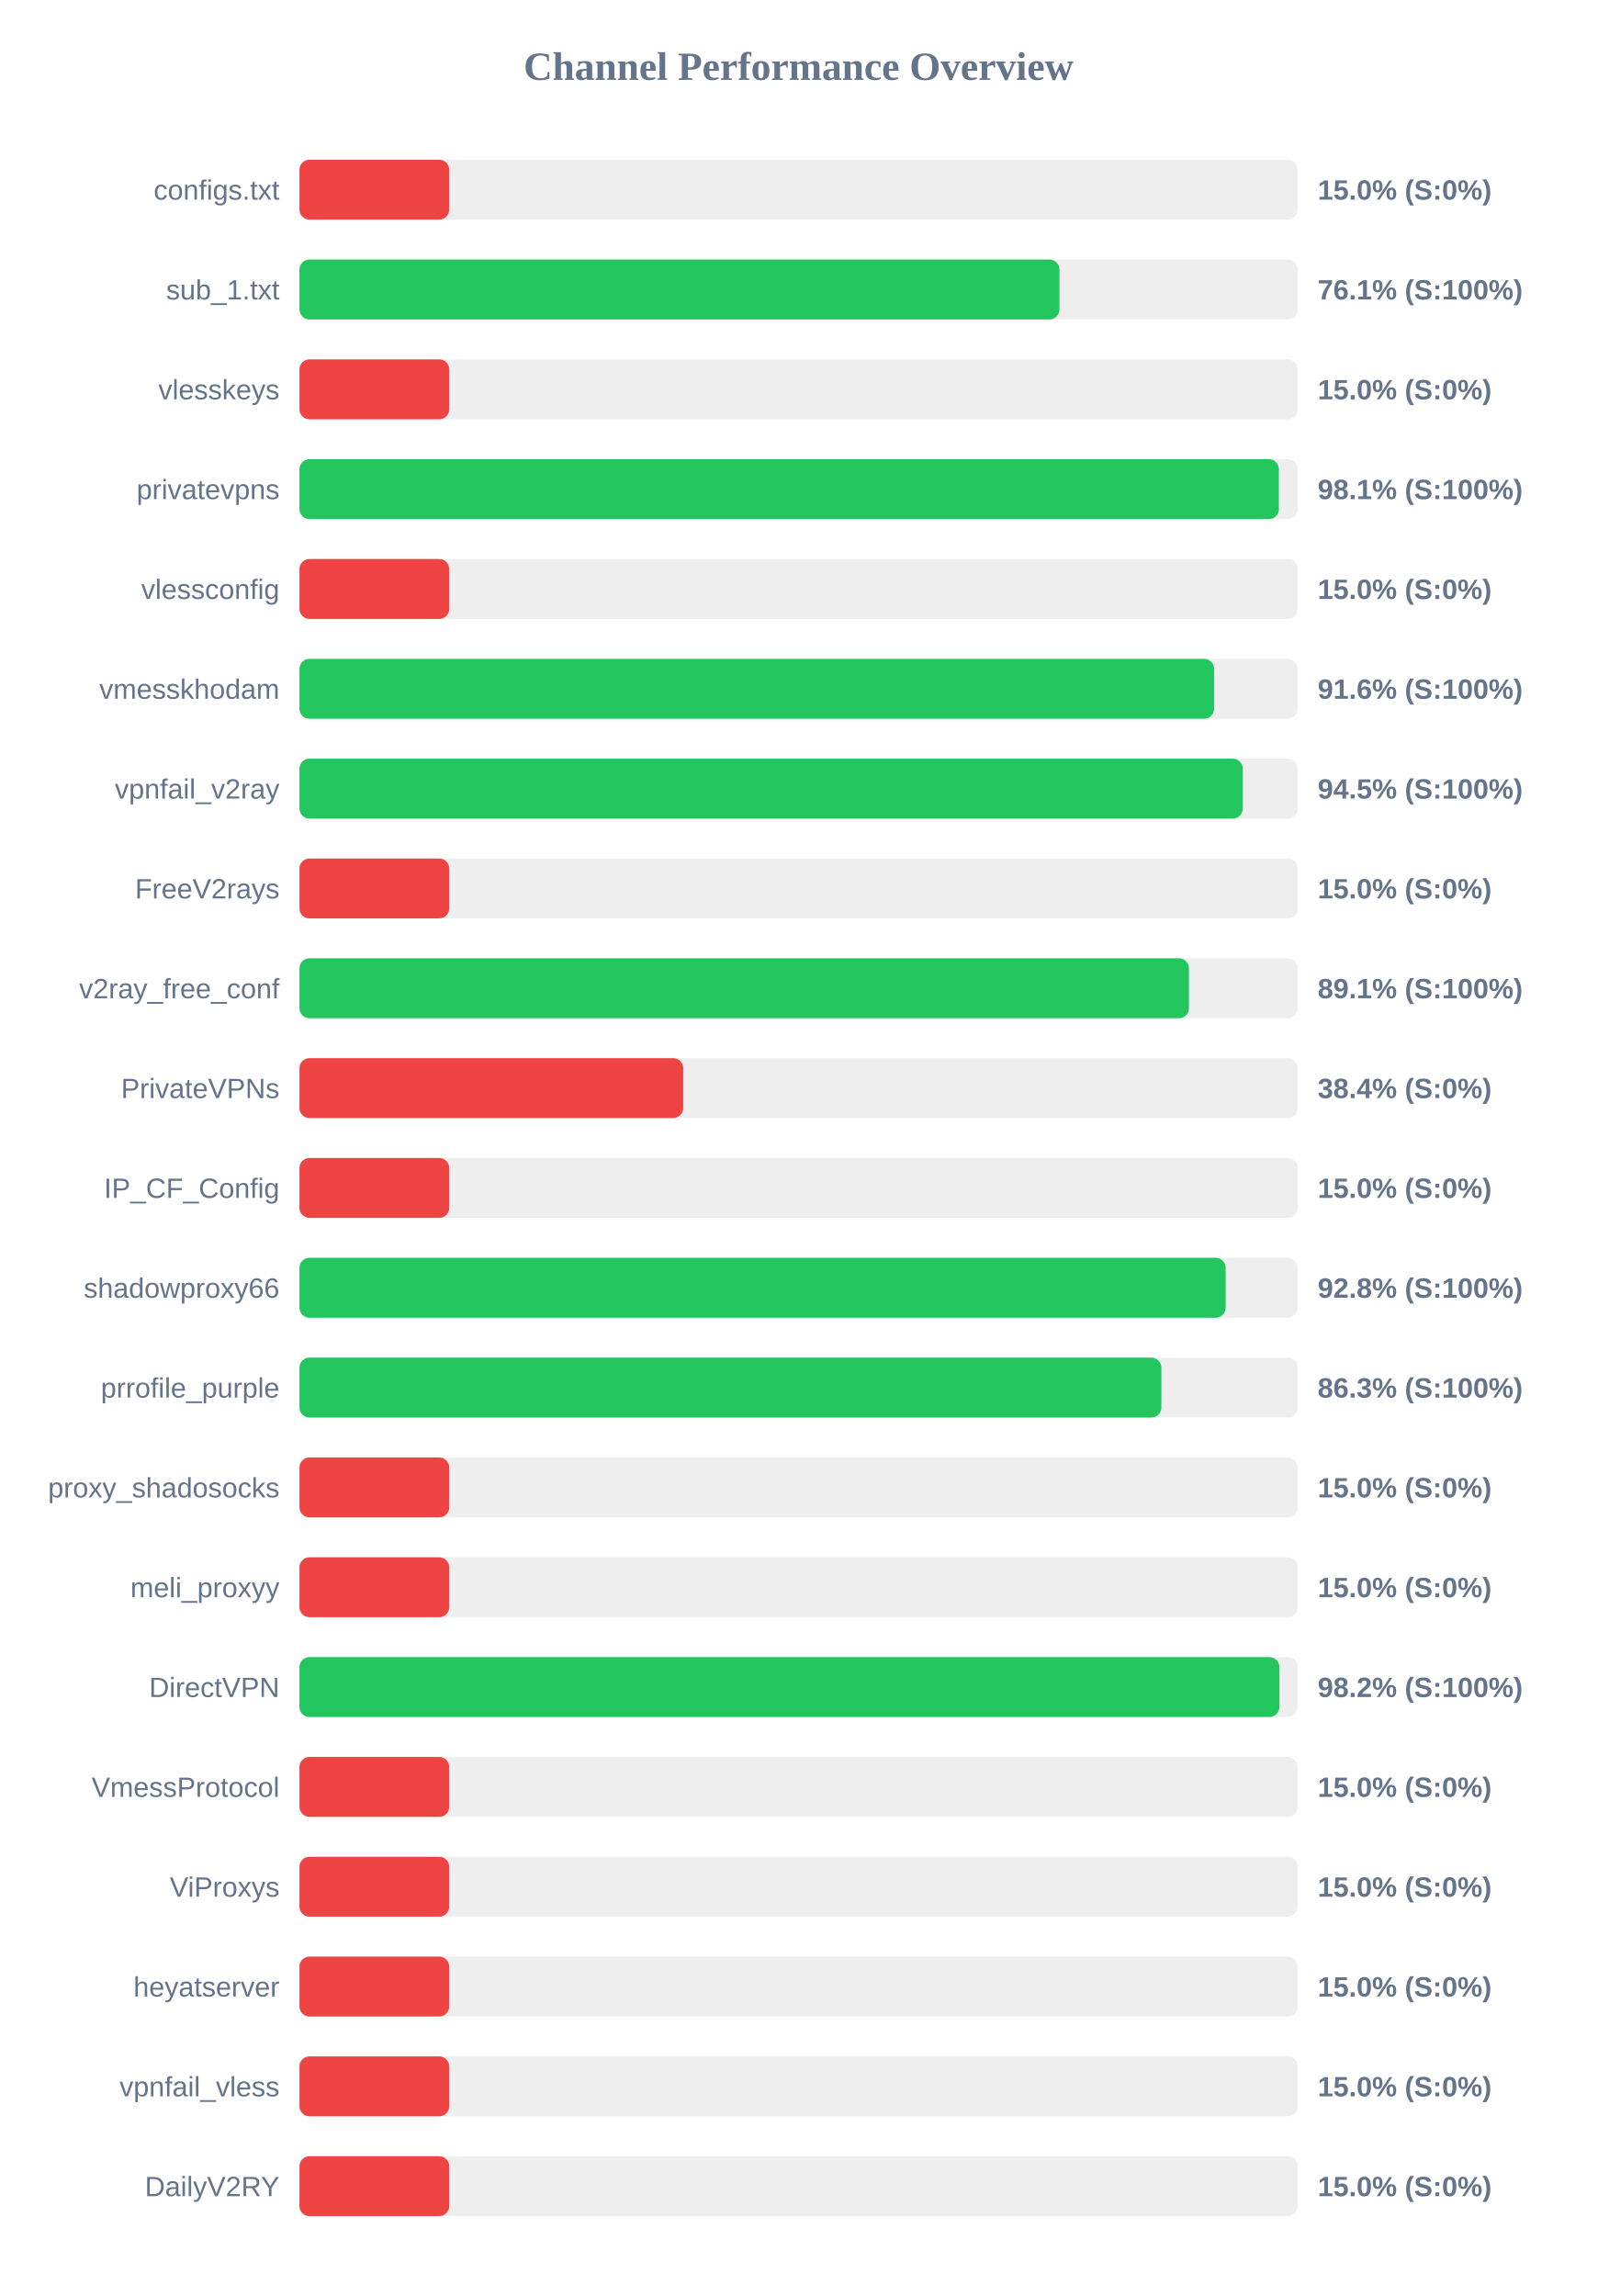
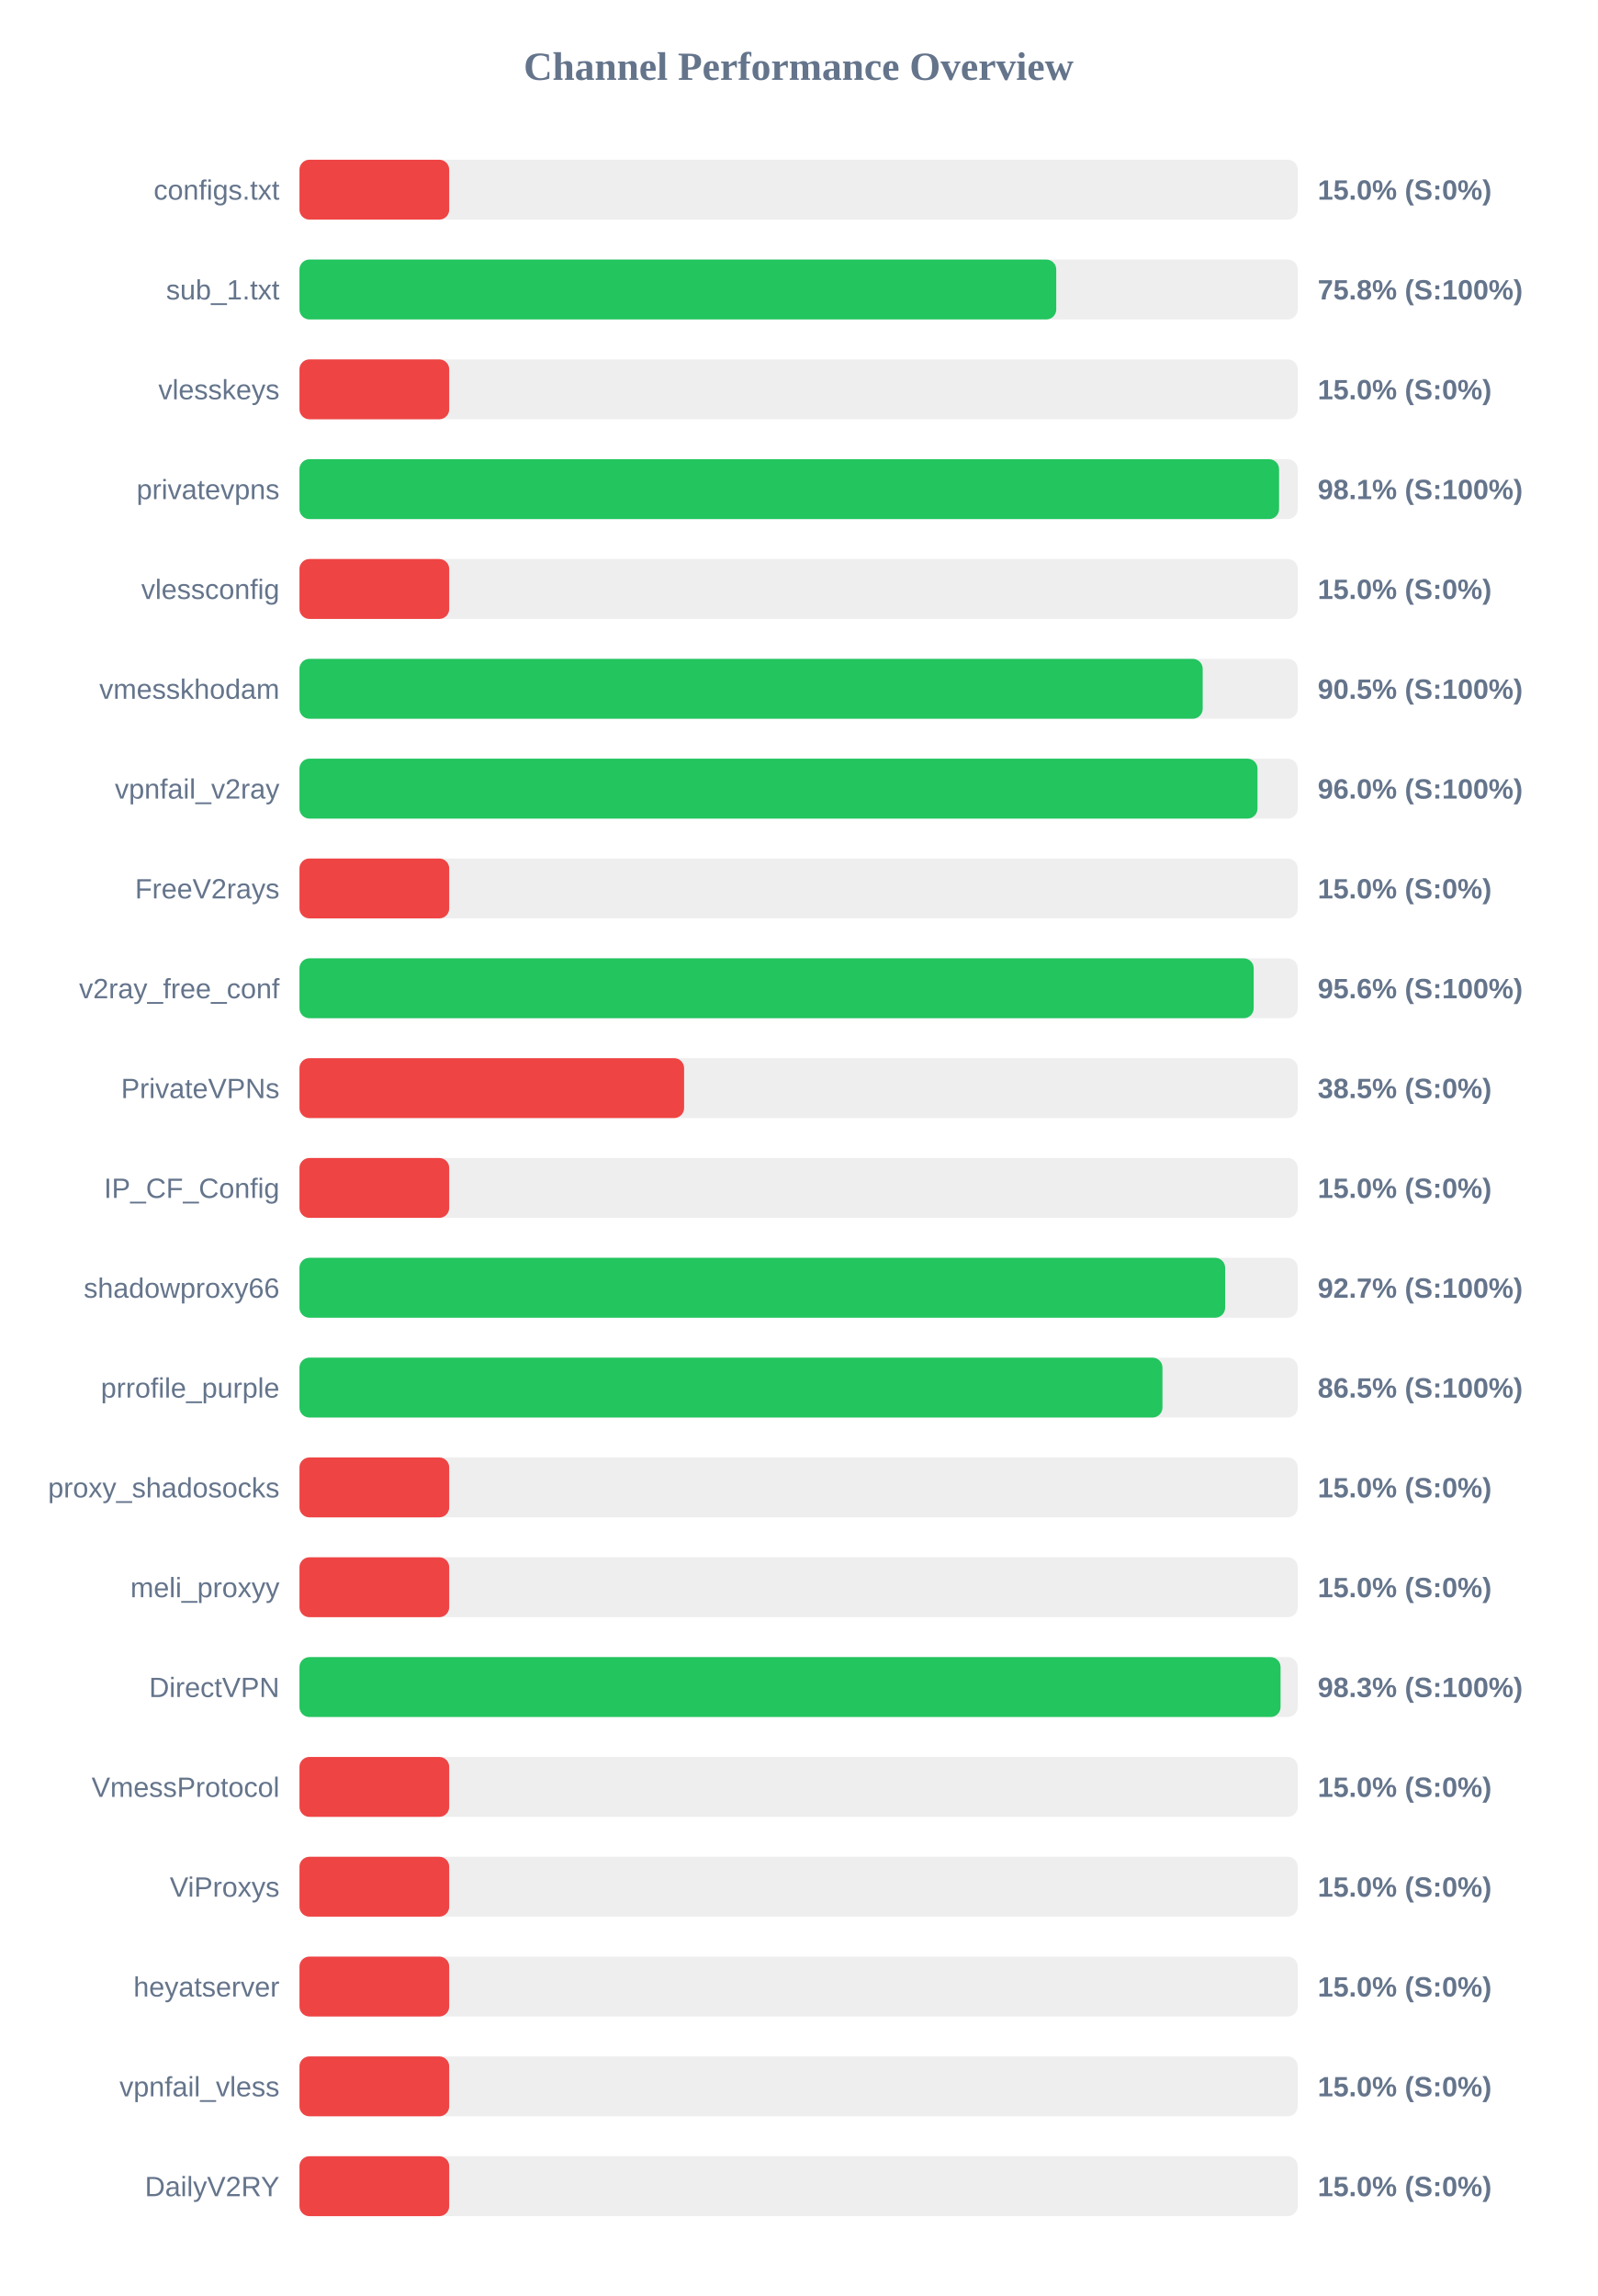
<svg xmlns="http://www.w3.org/2000/svg" width="800" height="1150" version="1.1">
  <style>
        .row { font: 14px Arial; fill: #64748b; }
        .score { font: bold 14px Arial; fill: #64748b; }
    </style>
  <text x="400" y="40" text-anchor="middle" font-size="20px" font-weight="bold" fill="#64748b">Channel Performance Overview</text>
  <rect x="150" y="80" width="500" height="30" fill="#eee" rx="5" />
  <rect x="150" y="80" width="75.0" height="30" fill="#ef4444" rx="5" />
  <text x="140" y="100" text-anchor="end" class="row">configs.txt</text>
  <text x="660" y="100" text-anchor="start" class="score">15.0% (S:0%)</text>
  <rect x="150" y="130" width="500" height="30" fill="#eee" rx="5" />
-   <rect x="150" y="130" width="380.65" height="30" fill="#22c55e" rx="5" />
+   <rect x="150" y="130" width="379.05" height="30" fill="#22c55e" rx="5" />
  <text x="140" y="150" text-anchor="end" class="row">sub_1.txt</text>
-   <text x="660" y="150" text-anchor="start" class="score">76.1% (S:100%)</text>
+   <text x="660" y="150" text-anchor="start" class="score">75.8% (S:100%)</text>
  <rect x="150" y="180" width="500" height="30" fill="#eee" rx="5" />
  <rect x="150" y="180" width="75.0" height="30" fill="#ef4444" rx="5" />
  <text x="140" y="200" text-anchor="end" class="row">vlesskeys</text>
  <text x="660" y="200" text-anchor="start" class="score">15.0% (S:0%)</text>
  <rect x="150" y="230" width="500" height="30" fill="#eee" rx="5" />
-   <rect x="150" y="230" width="490.55" height="30" fill="#22c55e" rx="5" />
+   <rect x="150" y="230" width="490.65" height="30" fill="#22c55e" rx="5" />
  <text x="140" y="250" text-anchor="end" class="row">privatevpns</text>
  <text x="660" y="250" text-anchor="start" class="score">98.1% (S:100%)</text>
  <rect x="150" y="280" width="500" height="30" fill="#eee" rx="5" />
  <rect x="150" y="280" width="75.0" height="30" fill="#ef4444" rx="5" />
  <text x="140" y="300" text-anchor="end" class="row">vlessconfig</text>
  <text x="660" y="300" text-anchor="start" class="score">15.0% (S:0%)</text>
  <rect x="150" y="330" width="500" height="30" fill="#eee" rx="5" />
-   <rect x="150" y="330" width="458.1" height="30" fill="#22c55e" rx="5" />
+   <rect x="150" y="330" width="452.4" height="30" fill="#22c55e" rx="5" />
  <text x="140" y="350" text-anchor="end" class="row">vmesskhodam</text>
-   <text x="660" y="350" text-anchor="start" class="score">91.6% (S:100%)</text>
+   <text x="660" y="350" text-anchor="start" class="score">90.5% (S:100%)</text>
  <rect x="150" y="380" width="500" height="30" fill="#eee" rx="5" />
-   <rect x="150" y="380" width="472.45" height="30" fill="#22c55e" rx="5" />
+   <rect x="150" y="380" width="479.85" height="30" fill="#22c55e" rx="5" />
  <text x="140" y="400" text-anchor="end" class="row">vpnfail_v2ray</text>
-   <text x="660" y="400" text-anchor="start" class="score">94.5% (S:100%)</text>
+   <text x="660" y="400" text-anchor="start" class="score">96.0% (S:100%)</text>
  <rect x="150" y="430" width="500" height="30" fill="#eee" rx="5" />
  <rect x="150" y="430" width="75.0" height="30" fill="#ef4444" rx="5" />
  <text x="140" y="450" text-anchor="end" class="row">FreeV2rays</text>
  <text x="660" y="450" text-anchor="start" class="score">15.0% (S:0%)</text>
  <rect x="150" y="480" width="500" height="30" fill="#eee" rx="5" />
-   <rect x="150" y="480" width="445.5" height="30" fill="#22c55e" rx="5" />
+   <rect x="150" y="480" width="477.95" height="30" fill="#22c55e" rx="5" />
  <text x="140" y="500" text-anchor="end" class="row">v2ray_free_conf</text>
-   <text x="660" y="500" text-anchor="start" class="score">89.1% (S:100%)</text>
+   <text x="660" y="500" text-anchor="start" class="score">95.6% (S:100%)</text>
  <rect x="150" y="530" width="500" height="30" fill="#eee" rx="5" />
-   <rect x="150" y="530" width="192.2" height="30" fill="#ef4444" rx="5" />
+   <rect x="150" y="530" width="192.65" height="30" fill="#ef4444" rx="5" />
  <text x="140" y="550" text-anchor="end" class="row">PrivateVPNs</text>
-   <text x="660" y="550" text-anchor="start" class="score">38.4% (S:0%)</text>
+   <text x="660" y="550" text-anchor="start" class="score">38.5% (S:0%)</text>
  <rect x="150" y="580" width="500" height="30" fill="#eee" rx="5" />
  <rect x="150" y="580" width="75.0" height="30" fill="#ef4444" rx="5" />
  <text x="140" y="600" text-anchor="end" class="row">IP_CF_Config</text>
  <text x="660" y="600" text-anchor="start" class="score">15.0% (S:0%)</text>
  <rect x="150" y="630" width="500" height="30" fill="#eee" rx="5" />
-   <rect x="150" y="630" width="463.9" height="30" fill="#22c55e" rx="5" />
+   <rect x="150" y="630" width="463.65" height="30" fill="#22c55e" rx="5" />
  <text x="140" y="650" text-anchor="end" class="row">shadowproxy66</text>
-   <text x="660" y="650" text-anchor="start" class="score">92.8% (S:100%)</text>
+   <text x="660" y="650" text-anchor="start" class="score">92.7% (S:100%)</text>
  <rect x="150" y="680" width="500" height="30" fill="#eee" rx="5" />
-   <rect x="150" y="680" width="431.7" height="30" fill="#22c55e" rx="5" />
+   <rect x="150" y="680" width="432.25" height="30" fill="#22c55e" rx="5" />
  <text x="140" y="700" text-anchor="end" class="row">prrofile_purple</text>
-   <text x="660" y="700" text-anchor="start" class="score">86.3% (S:100%)</text>
+   <text x="660" y="700" text-anchor="start" class="score">86.5% (S:100%)</text>
  <rect x="150" y="730" width="500" height="30" fill="#eee" rx="5" />
  <rect x="150" y="730" width="75.0" height="30" fill="#ef4444" rx="5" />
  <text x="140" y="750" text-anchor="end" class="row">proxy_shadosocks</text>
  <text x="660" y="750" text-anchor="start" class="score">15.0% (S:0%)</text>
  <rect x="150" y="780" width="500" height="30" fill="#eee" rx="5" />
  <rect x="150" y="780" width="75.0" height="30" fill="#ef4444" rx="5" />
  <text x="140" y="800" text-anchor="end" class="row">meli_proxyy</text>
  <text x="660" y="800" text-anchor="start" class="score">15.0% (S:0%)</text>
  <rect x="150" y="830" width="500" height="30" fill="#eee" rx="5" />
-   <rect x="150" y="830" width="490.8" height="30" fill="#22c55e" rx="5" />
+   <rect x="150" y="830" width="491.4" height="30" fill="#22c55e" rx="5" />
  <text x="140" y="850" text-anchor="end" class="row">DirectVPN</text>
-   <text x="660" y="850" text-anchor="start" class="score">98.2% (S:100%)</text>
+   <text x="660" y="850" text-anchor="start" class="score">98.3% (S:100%)</text>
  <rect x="150" y="880" width="500" height="30" fill="#eee" rx="5" />
  <rect x="150" y="880" width="75.0" height="30" fill="#ef4444" rx="5" />
  <text x="140" y="900" text-anchor="end" class="row">VmessProtocol</text>
  <text x="660" y="900" text-anchor="start" class="score">15.0% (S:0%)</text>
  <rect x="150" y="930" width="500" height="30" fill="#eee" rx="5" />
  <rect x="150" y="930" width="75.0" height="30" fill="#ef4444" rx="5" />
  <text x="140" y="950" text-anchor="end" class="row">ViProxys</text>
  <text x="660" y="950" text-anchor="start" class="score">15.0% (S:0%)</text>
  <rect x="150" y="980" width="500" height="30" fill="#eee" rx="5" />
  <rect x="150" y="980" width="75.0" height="30" fill="#ef4444" rx="5" />
  <text x="140" y="1000" text-anchor="end" class="row">heyatserver</text>
  <text x="660" y="1000" text-anchor="start" class="score">15.0% (S:0%)</text>
  <rect x="150" y="1030" width="500" height="30" fill="#eee" rx="5" />
  <rect x="150" y="1030" width="75.0" height="30" fill="#ef4444" rx="5" />
  <text x="140" y="1050" text-anchor="end" class="row">vpnfail_vless</text>
  <text x="660" y="1050" text-anchor="start" class="score">15.0% (S:0%)</text>
  <rect x="150" y="1080" width="500" height="30" fill="#eee" rx="5" />
  <rect x="150" y="1080" width="75.0" height="30" fill="#ef4444" rx="5" />
  <text x="140" y="1100" text-anchor="end" class="row">DailyV2RY</text>
  <text x="660" y="1100" text-anchor="start" class="score">15.0% (S:0%)</text>
</svg>
